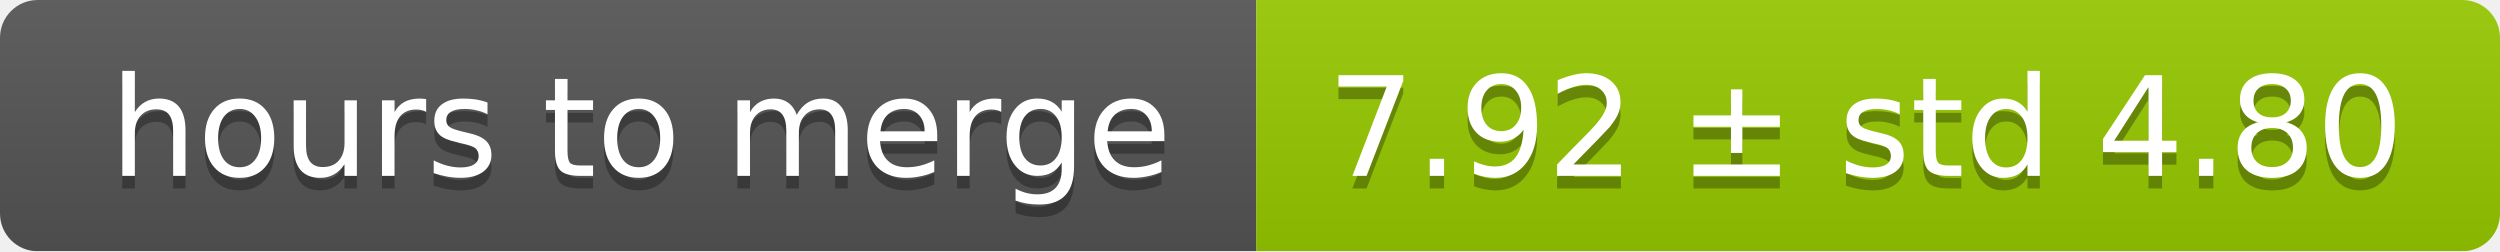
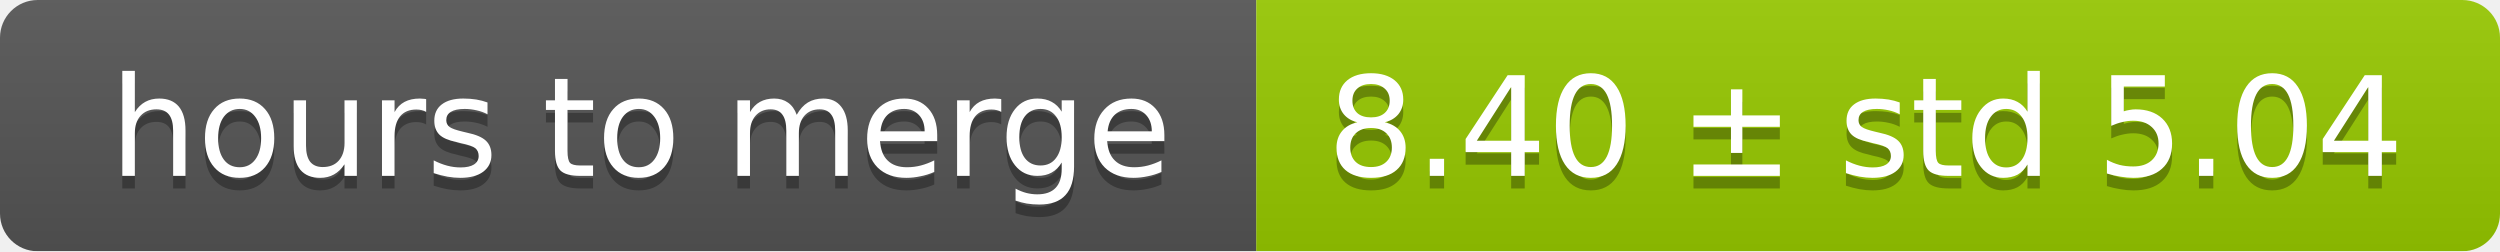
<svg xmlns="http://www.w3.org/2000/svg" width="199" height="20">
  <linearGradient id="smooth" x2="0" y2="100%">
    <stop offset="0" stop-color="#bbb" stop-opacity=".1" />
    <stop offset="1" stop-opacity=".1" />
  </linearGradient>
  <mask id="round">
    <rect width="199" height="20" rx="3" fill="#fff" />
  </mask>
  <g mask="url(#round)">
    <rect width="100" height="20" fill="#555" />
    <rect x="100" width="99" height="20" fill="#97ca00" />
    <rect width="199" height="20" fill="url(#smooth)" />
  </g>
  <g fill="#fff" text-anchor="middle" font-family="DejaVu Sans,Verdana,Geneva,sans-serif" font-size="11">
    <text x="51" y="15" fill="#010101" fill-opacity=".3">hours to merge</text>
    <text x="51" y="14">hours to merge</text>
-     <text x="148.5" y="15" fill="#010101" fill-opacity=".3">7.92 ± std 4.80</text>
-     <text x="148.5" y="14">7.92 ± std 4.80</text>
+     <text x="148.5" y="15" fill="#010101" fill-opacity=".3">8.40 ± std 5.04</text>
+     <text x="148.5" y="14">8.40 ± std 5.04</text>
  </g>
</svg>
